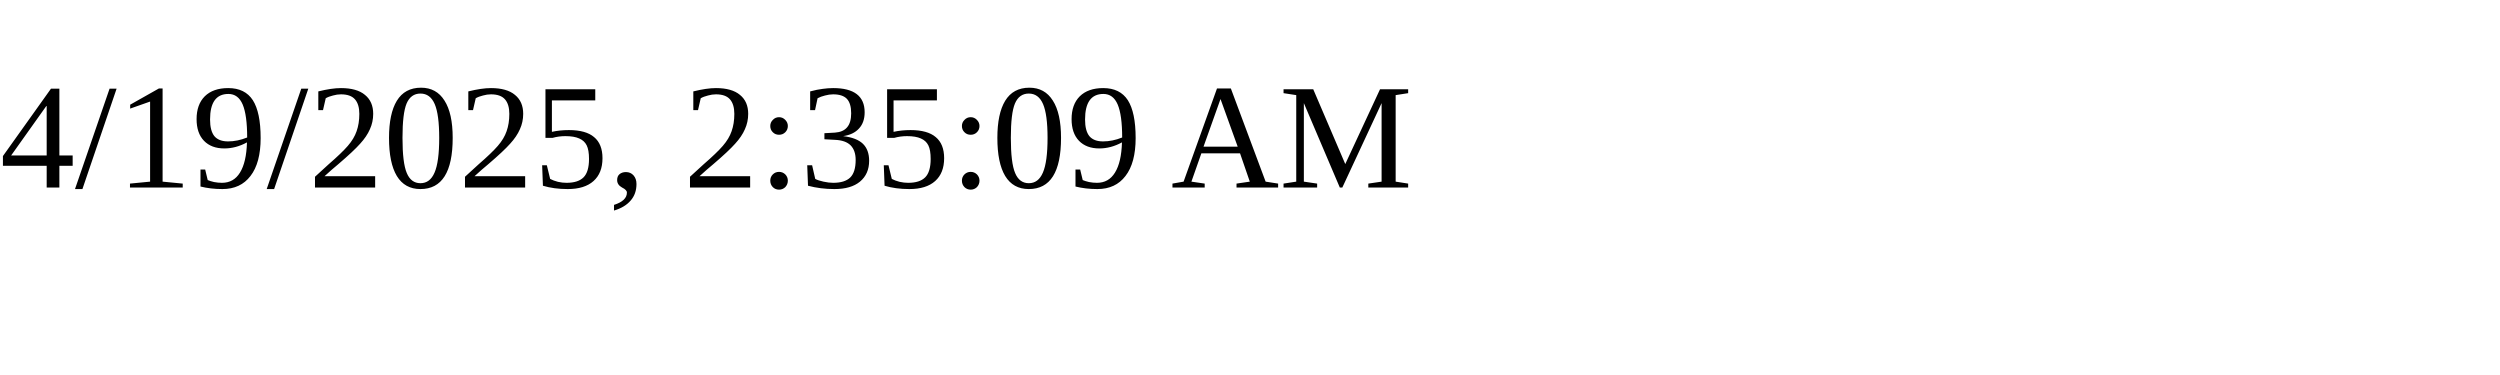
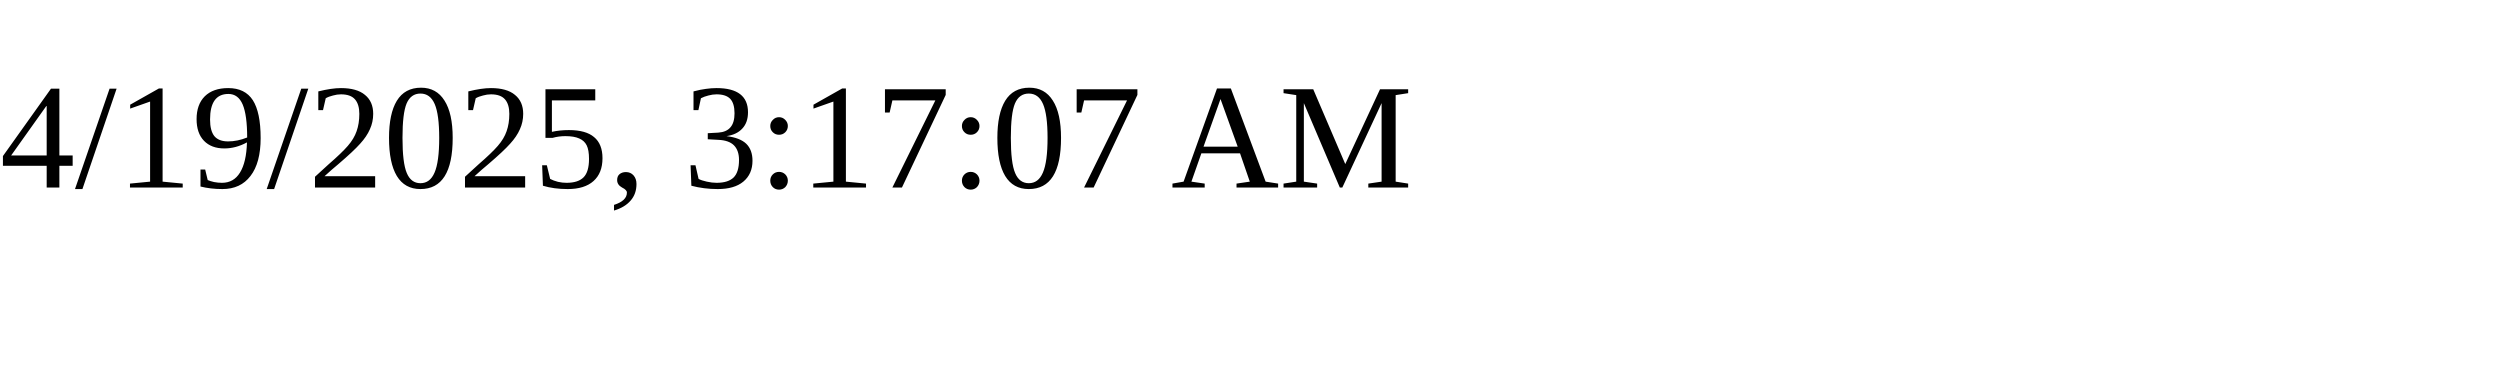
<svg xmlns="http://www.w3.org/2000/svg" height="30" width="200">
-   <text x="0" y="15">4/19/2025, 2:35:09 AM</text>
+   <text x="0" y="15">4/19/2025, 3:17:07 AM</text>
</svg>
